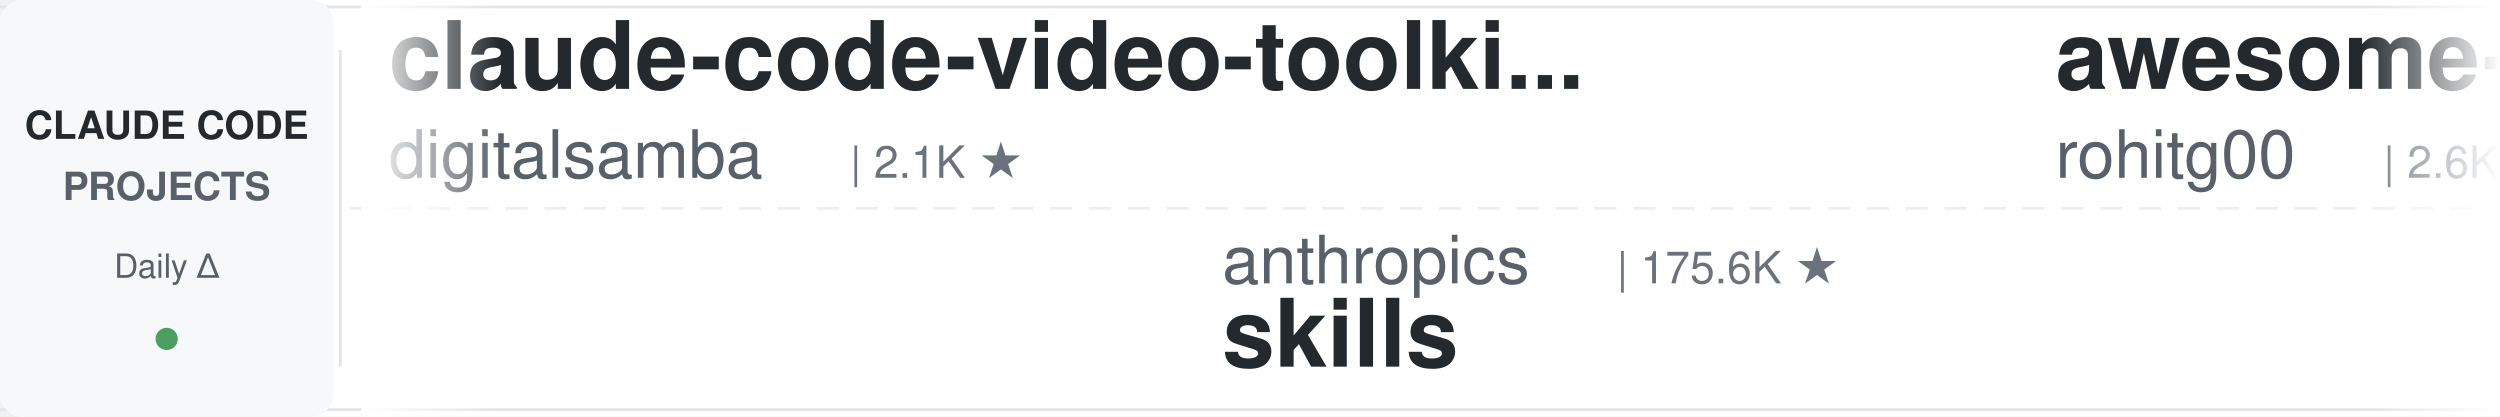
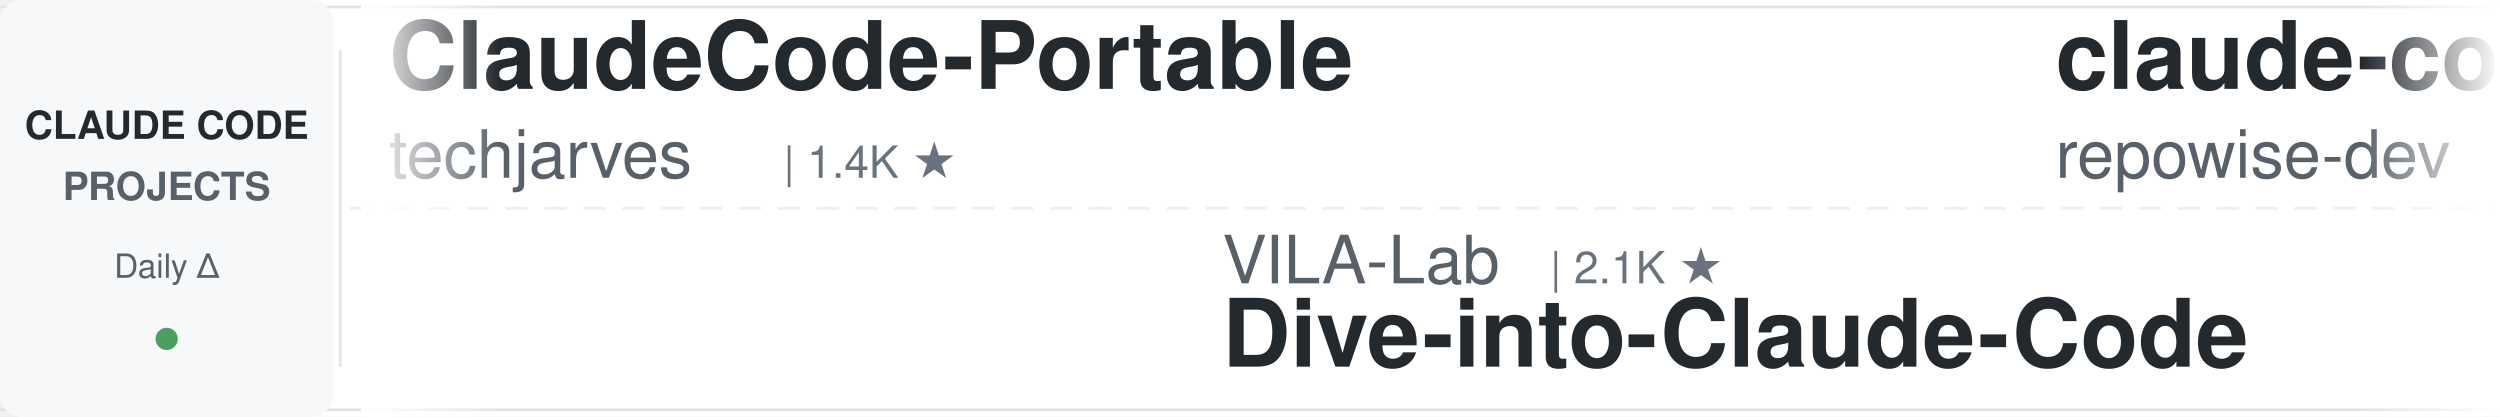
<svg xmlns="http://www.w3.org/2000/svg" width="900" height="150">
  <defs>
    <linearGradient id="leftFade" x1="0%" y1="0%" x2="100%" y2="0%">
      <stop offset="0%" style="stop-color:#ffffff;stop-opacity:1" />
      <stop offset="100%" style="stop-color:#ffffff;stop-opacity:0" />
    </linearGradient>
    <linearGradient id="rightFade" x1="0%" y1="0%" x2="100%" y2="0%">
      <stop offset="0%" style="stop-color:#ffffff;stop-opacity:0" />
      <stop offset="100%" style="stop-color:#ffffff;stop-opacity:1" />
    </linearGradient>
  </defs>
  <rect width="900" height="150" fill="#ffffff" rx="8" />
  <rect x="0" y="2" width="900" height="1" fill="#e1e4e8" />
  <rect x="0" y="147" width="900" height="1" fill="#e1e4e8" />
  <line x1="0" y1="75" x2="900" y2="75" stroke="#e1e4e8" stroke-width="1" stroke-dasharray="8 6" opacity="0.6" />
  <rect x="0" y="0" width="120" height="150" fill="#f6f8fa" rx="8" />
  <text x="60" y="50" font-family="-apple-system, BlinkMacSystemFont, 'Segoe UI', Helvetica, Arial, sans-serif" font-size="14" font-weight="600" fill="#24292e" text-anchor="middle">CLAUDE CODE</text>
  <text x="60" y="72" font-family="-apple-system, BlinkMacSystemFont, 'Segoe UI', Helvetica, Arial, sans-serif" font-size="14" font-weight="600" fill="#586069" text-anchor="middle">PROJECTS</text>
  <text x="60" y="100" font-family="-apple-system, BlinkMacSystemFont, 'Segoe UI', Helvetica, Arial, sans-serif" font-size="12" font-weight="500" fill="#586069" text-anchor="middle">Daily Δ</text>
  <circle cx="60" cy="122" r="4" fill="#22863a" opacity="0.8" />
  <rect x="122" y="18" width="1" height="114" fill="#e1e4e8" />
  <clipPath id="tickerClip">
    <rect x="130" y="0" width="770" height="150" />
  </clipPath>
  <g clip-path="url(#tickerClip)">
    <g id="tickerItems">
      <animateTransform attributeName="transform" attributeType="XML" type="translate" from="0 0" to="-3000 0" dur="54s" repeatCount="indefinite" />
      <g transform="translate(0, 0)">
-         <text x="140" y="32" font-family="-apple-system, BlinkMacSystemFont, 'Segoe UI', Helvetica, Arial, sans-serif" font-size="34" font-weight="600" fill="#24292e">claude-code-video-toolki...</text>
-         <text x="140" y="64" font-family="-apple-system, BlinkMacSystemFont, 'Segoe UI', Helvetica, Arial, sans-serif" font-size="24" font-weight="400" fill="#586069">digitalsamba</text>
-         <text x="306" y="64" font-family="-apple-system, BlinkMacSystemFont, 'Segoe UI', Helvetica, Arial, sans-serif" font-size="16" font-weight="500" fill="#6a737d">| 2.1K ★</text>
+         <text x="140" y="32" font-family="-apple-system, BlinkMacSystemFont, 'Segoe UI', Helvetica, Arial, sans-serif" font-size="34" font-weight="600" fill="#24292e">ClaudeCode-Portable</text>
+         <text x="140" y="64" font-family="-apple-system, BlinkMacSystemFont, 'Segoe UI', Helvetica, Arial, sans-serif" font-size="24" font-weight="400" fill="#586069">techjarves</text>
+         <text x="282" y="64" font-family="-apple-system, BlinkMacSystemFont, 'Segoe UI', Helvetica, Arial, sans-serif" font-size="16" font-weight="500" fill="#6a737d">| 1.4K ★</text>
      </g>
      <g transform="translate(300, 0)">
-         <text x="140" y="102" font-family="-apple-system, BlinkMacSystemFont, 'Segoe UI', Helvetica, Arial, sans-serif" font-size="24" font-weight="400" fill="#586069">anthropics</text>
-         <text x="282" y="102" font-family="-apple-system, BlinkMacSystemFont, 'Segoe UI', Helvetica, Arial, sans-serif" font-size="16" font-weight="500" fill="#6a737d">| 175.6K ★</text>
-         <text x="140" y="132" font-family="-apple-system, BlinkMacSystemFont, 'Segoe UI', Helvetica, Arial, sans-serif" font-size="34" font-weight="600" fill="#24292e">skills</text>
+         <text x="140" y="102" font-family="-apple-system, BlinkMacSystemFont, 'Segoe UI', Helvetica, Arial, sans-serif" font-size="24" font-weight="400" fill="#586069">VILA-Lab</text>
+         <text x="258" y="102" font-family="-apple-system, BlinkMacSystemFont, 'Segoe UI', Helvetica, Arial, sans-serif" font-size="16" font-weight="500" fill="#6a737d">| 2.1K ★</text>
+         <text x="140" y="132" font-family="-apple-system, BlinkMacSystemFont, 'Segoe UI', Helvetica, Arial, sans-serif" font-size="34" font-weight="600" fill="#24292e">Dive-into-Claude-Code</text>
      </g>
      <g transform="translate(600, 0)">
-         <text x="140" y="32" font-family="-apple-system, BlinkMacSystemFont, 'Segoe UI', Helvetica, Arial, sans-serif" font-size="34" font-weight="600" fill="#24292e">awesome-claude-code-tool...</text>
-         <text x="140" y="64" font-family="-apple-system, BlinkMacSystemFont, 'Segoe UI', Helvetica, Arial, sans-serif" font-size="24" font-weight="400" fill="#586069">rohitg00</text>
-         <text x="258" y="64" font-family="-apple-system, BlinkMacSystemFont, 'Segoe UI', Helvetica, Arial, sans-serif" font-size="16" font-weight="500" fill="#6a737d">| 2.6K ★</text>
+         <text x="140" y="32" font-family="-apple-system, BlinkMacSystemFont, 'Segoe UI', Helvetica, Arial, sans-serif" font-size="34" font-weight="600" fill="#24292e">claude-code-prompts</text>
+         <text x="140" y="64" font-family="-apple-system, BlinkMacSystemFont, 'Segoe UI', Helvetica, Arial, sans-serif" font-size="24" font-weight="400" fill="#586069">repowise-dev</text>
+         <text x="306" y="64" font-family="-apple-system, BlinkMacSystemFont, 'Segoe UI', Helvetica, Arial, sans-serif" font-size="16" font-weight="500" fill="#6a737d">| 1.2K ★</text>
      </g>
      <g transform="translate(900, 0)">
-         <text x="140" y="102" font-family="-apple-system, BlinkMacSystemFont, 'Segoe UI', Helvetica, Arial, sans-serif" font-size="24" font-weight="400" fill="#586069">Alishahryar1</text>
-         <text x="306" y="102" font-family="-apple-system, BlinkMacSystemFont, 'Segoe UI', Helvetica, Arial, sans-serif" font-size="16" font-weight="500" fill="#6a737d">| 54.4K ★</text>
-         <text x="140" y="132" font-family="-apple-system, BlinkMacSystemFont, 'Segoe UI', Helvetica, Arial, sans-serif" font-size="34" font-weight="600" fill="#24292e">free-claude-code</text>
+         <text x="140" y="102" font-family="-apple-system, BlinkMacSystemFont, 'Segoe UI', Helvetica, Arial, sans-serif" font-size="24" font-weight="400" fill="#586069">ykdojo</text>
+         <text x="234" y="102" font-family="-apple-system, BlinkMacSystemFont, 'Segoe UI', Helvetica, Arial, sans-serif" font-size="16" font-weight="500" fill="#6a737d">| 10.1K ★</text>
+         <text x="140" y="132" font-family="-apple-system, BlinkMacSystemFont, 'Segoe UI', Helvetica, Arial, sans-serif" font-size="34" font-weight="600" fill="#24292e">claude-code-tips</text>
      </g>
      <g transform="translate(1200, 0)">
-         <text x="140" y="32" font-family="-apple-system, BlinkMacSystemFont, 'Segoe UI', Helvetica, Arial, sans-serif" font-size="34" font-weight="600" fill="#24292e">claude-code-proxy</text>
-         <text x="140" y="64" font-family="-apple-system, BlinkMacSystemFont, 'Segoe UI', Helvetica, Arial, sans-serif" font-size="24" font-weight="400" fill="#586069">1rgs</text>
-         <text x="210" y="64" font-family="-apple-system, BlinkMacSystemFont, 'Segoe UI', Helvetica, Arial, sans-serif" font-size="16" font-weight="500" fill="#6a737d">| 3.7K ★</text>
+         <text x="140" y="32" font-family="-apple-system, BlinkMacSystemFont, 'Segoe UI', Helvetica, Arial, sans-serif" font-size="34" font-weight="600" fill="#24292e">claude_codex_bridge</text>
+         <text x="140" y="64" font-family="-apple-system, BlinkMacSystemFont, 'Segoe UI', Helvetica, Arial, sans-serif" font-size="24" font-weight="400" fill="#586069">SeemSeam</text>
+         <text x="258" y="64" font-family="-apple-system, BlinkMacSystemFont, 'Segoe UI', Helvetica, Arial, sans-serif" font-size="16" font-weight="500" fill="#6a737d">| 3.5K ★</text>
      </g>
      <g transform="translate(1500, 0)">
-         <text x="140" y="102" font-family="-apple-system, BlinkMacSystemFont, 'Segoe UI', Helvetica, Arial, sans-serif" font-size="24" font-weight="400" fill="#586069">repowise-dev</text>
-         <text x="306" y="102" font-family="-apple-system, BlinkMacSystemFont, 'Segoe UI', Helvetica, Arial, sans-serif" font-size="16" font-weight="500" fill="#6a737d">| 1.2K ★</text>
-         <text x="140" y="132" font-family="-apple-system, BlinkMacSystemFont, 'Segoe UI', Helvetica, Arial, sans-serif" font-size="34" font-weight="600" fill="#24292e">claude-code-prompts</text>
+         <text x="140" y="102" font-family="-apple-system, BlinkMacSystemFont, 'Segoe UI', Helvetica, Arial, sans-serif" font-size="24" font-weight="400" fill="#586069">diet103</text>
+         <text x="246" y="102" font-family="-apple-system, BlinkMacSystemFont, 'Segoe UI', Helvetica, Arial, sans-serif" font-size="16" font-weight="500" fill="#6a737d">| 10.0K ★</text>
+         <text x="140" y="132" font-family="-apple-system, BlinkMacSystemFont, 'Segoe UI', Helvetica, Arial, sans-serif" font-size="34" font-weight="600" fill="#24292e">claude-code-infrastructu...</text>
      </g>
      <g transform="translate(1800, 0)">
-         <text x="140" y="32" font-family="-apple-system, BlinkMacSystemFont, 'Segoe UI', Helvetica, Arial, sans-serif" font-size="34" font-weight="600" fill="#24292e">Claude-Code-Usage-Monito...</text>
-         <text x="140" y="64" font-family="-apple-system, BlinkMacSystemFont, 'Segoe UI', Helvetica, Arial, sans-serif" font-size="24" font-weight="400" fill="#586069">Maciek-roboblog</text>
-         <text x="342" y="64" font-family="-apple-system, BlinkMacSystemFont, 'Segoe UI', Helvetica, Arial, sans-serif" font-size="16" font-weight="500" fill="#6a737d">| 8.7K ★</text>
+         <text x="140" y="32" font-family="-apple-system, BlinkMacSystemFont, 'Segoe UI', Helvetica, Arial, sans-serif" font-size="34" font-weight="600" fill="#24292e">claude-code-spec-workflo...</text>
+         <text x="140" y="64" font-family="-apple-system, BlinkMacSystemFont, 'Segoe UI', Helvetica, Arial, sans-serif" font-size="24" font-weight="400" fill="#586069">Pimzino</text>
+         <text x="246" y="64" font-family="-apple-system, BlinkMacSystemFont, 'Segoe UI', Helvetica, Arial, sans-serif" font-size="16" font-weight="500" fill="#6a737d">| 3.9K ★</text>
      </g>
      <g transform="translate(2100, 0)">
-         <text x="140" y="102" font-family="-apple-system, BlinkMacSystemFont, 'Segoe UI', Helvetica, Arial, sans-serif" font-size="24" font-weight="400" fill="#586069">anthropics</text>
-         <text x="282" y="102" font-family="-apple-system, BlinkMacSystemFont, 'Segoe UI', Helvetica, Arial, sans-serif" font-size="16" font-weight="500" fill="#6a737d">| 8.8K ★</text>
-         <text x="140" y="132" font-family="-apple-system, BlinkMacSystemFont, 'Segoe UI', Helvetica, Arial, sans-serif" font-size="34" font-weight="600" fill="#24292e">claude-code-action</text>
+         <text x="140" y="102" font-family="-apple-system, BlinkMacSystemFont, 'Segoe UI', Helvetica, Arial, sans-serif" font-size="24" font-weight="400" fill="#586069">Piebald-AI</text>
+         <text x="282" y="102" font-family="-apple-system, BlinkMacSystemFont, 'Segoe UI', Helvetica, Arial, sans-serif" font-size="16" font-weight="500" fill="#6a737d">| 12.6K ★</text>
+         <text x="140" y="132" font-family="-apple-system, BlinkMacSystemFont, 'Segoe UI', Helvetica, Arial, sans-serif" font-size="34" font-weight="600" fill="#24292e">claude-code-system-promp...</text>
      </g>
      <g transform="translate(2400, 0)">
-         <text x="140" y="32" font-family="-apple-system, BlinkMacSystemFont, 'Segoe UI', Helvetica, Arial, sans-serif" font-size="34" font-weight="600" fill="#24292e">claude-code-my-workflow</text>
-         <text x="140" y="64" font-family="-apple-system, BlinkMacSystemFont, 'Segoe UI', Helvetica, Arial, sans-serif" font-size="24" font-weight="400" fill="#586069">pedrohcgs</text>
-         <text x="270" y="64" font-family="-apple-system, BlinkMacSystemFont, 'Segoe UI', Helvetica, Arial, sans-serif" font-size="16" font-weight="500" fill="#6a737d">| 1.6K ★</text>
+         <text x="140" y="32" font-family="-apple-system, BlinkMacSystemFont, 'Segoe UI', Helvetica, Arial, sans-serif" font-size="34" font-weight="600" fill="#24292e">claude-code-tudou</text>
+         <text x="140" y="64" font-family="-apple-system, BlinkMacSystemFont, 'Segoe UI', Helvetica, Arial, sans-serif" font-size="24" font-weight="400" fill="#586069">AICoderTudou</text>
+         <text x="306" y="64" font-family="-apple-system, BlinkMacSystemFont, 'Segoe UI', Helvetica, Arial, sans-serif" font-size="16" font-weight="500" fill="#6a737d">| 495 ★</text>
      </g>
      <g transform="translate(2700, 0)">
-         <text x="140" y="102" font-family="-apple-system, BlinkMacSystemFont, 'Segoe UI', Helvetica, Arial, sans-serif" font-size="24" font-weight="400" fill="#586069">multica-ai</text>
-         <text x="282" y="102" font-family="-apple-system, BlinkMacSystemFont, 'Segoe UI', Helvetica, Arial, sans-serif" font-size="16" font-weight="500" fill="#6a737d">| 212.1K ★</text>
-         <text x="140" y="132" font-family="-apple-system, BlinkMacSystemFont, 'Segoe UI', Helvetica, Arial, sans-serif" font-size="34" font-weight="600" fill="#24292e">andrej-karpathy-skills</text>
+         <text x="140" y="102" font-family="-apple-system, BlinkMacSystemFont, 'Segoe UI', Helvetica, Arial, sans-serif" font-size="24" font-weight="400" fill="#586069">shareAI-lab</text>
+         <text x="294" y="102" font-family="-apple-system, BlinkMacSystemFont, 'Segoe UI', Helvetica, Arial, sans-serif" font-size="16" font-weight="500" fill="#6a737d">| 76.5K ★</text>
+         <text x="140" y="132" font-family="-apple-system, BlinkMacSystemFont, 'Segoe UI', Helvetica, Arial, sans-serif" font-size="34" font-weight="600" fill="#24292e">learn-claude-code</text>
      </g>
      <g transform="translate(3000, 0)">
-         <text x="140" y="32" font-family="-apple-system, BlinkMacSystemFont, 'Segoe UI', Helvetica, Arial, sans-serif" font-size="34" font-weight="600" fill="#24292e">claude-code-video-toolki...</text>
-         <text x="140" y="64" font-family="-apple-system, BlinkMacSystemFont, 'Segoe UI', Helvetica, Arial, sans-serif" font-size="24" font-weight="400" fill="#586069">digitalsamba</text>
-         <text x="306" y="64" font-family="-apple-system, BlinkMacSystemFont, 'Segoe UI', Helvetica, Arial, sans-serif" font-size="16" font-weight="500" fill="#6a737d">| 2.1K ★</text>
+         <text x="140" y="32" font-family="-apple-system, BlinkMacSystemFont, 'Segoe UI', Helvetica, Arial, sans-serif" font-size="34" font-weight="600" fill="#24292e">ClaudeCode-Portable</text>
+         <text x="140" y="64" font-family="-apple-system, BlinkMacSystemFont, 'Segoe UI', Helvetica, Arial, sans-serif" font-size="24" font-weight="400" fill="#586069">techjarves</text>
+         <text x="282" y="64" font-family="-apple-system, BlinkMacSystemFont, 'Segoe UI', Helvetica, Arial, sans-serif" font-size="16" font-weight="500" fill="#6a737d">| 1.4K ★</text>
      </g>
      <g transform="translate(3300, 0)">
-         <text x="140" y="102" font-family="-apple-system, BlinkMacSystemFont, 'Segoe UI', Helvetica, Arial, sans-serif" font-size="24" font-weight="400" fill="#586069">anthropics</text>
-         <text x="282" y="102" font-family="-apple-system, BlinkMacSystemFont, 'Segoe UI', Helvetica, Arial, sans-serif" font-size="16" font-weight="500" fill="#6a737d">| 175.6K ★</text>
-         <text x="140" y="132" font-family="-apple-system, BlinkMacSystemFont, 'Segoe UI', Helvetica, Arial, sans-serif" font-size="34" font-weight="600" fill="#24292e">skills</text>
+         <text x="140" y="102" font-family="-apple-system, BlinkMacSystemFont, 'Segoe UI', Helvetica, Arial, sans-serif" font-size="24" font-weight="400" fill="#586069">VILA-Lab</text>
+         <text x="258" y="102" font-family="-apple-system, BlinkMacSystemFont, 'Segoe UI', Helvetica, Arial, sans-serif" font-size="16" font-weight="500" fill="#6a737d">| 2.1K ★</text>
+         <text x="140" y="132" font-family="-apple-system, BlinkMacSystemFont, 'Segoe UI', Helvetica, Arial, sans-serif" font-size="34" font-weight="600" fill="#24292e">Dive-into-Claude-Code</text>
      </g>
      <g transform="translate(3600, 0)">
-         <text x="140" y="32" font-family="-apple-system, BlinkMacSystemFont, 'Segoe UI', Helvetica, Arial, sans-serif" font-size="34" font-weight="600" fill="#24292e">awesome-claude-code-tool...</text>
-         <text x="140" y="64" font-family="-apple-system, BlinkMacSystemFont, 'Segoe UI', Helvetica, Arial, sans-serif" font-size="24" font-weight="400" fill="#586069">rohitg00</text>
-         <text x="258" y="64" font-family="-apple-system, BlinkMacSystemFont, 'Segoe UI', Helvetica, Arial, sans-serif" font-size="16" font-weight="500" fill="#6a737d">| 2.6K ★</text>
+         <text x="140" y="32" font-family="-apple-system, BlinkMacSystemFont, 'Segoe UI', Helvetica, Arial, sans-serif" font-size="34" font-weight="600" fill="#24292e">claude-code-prompts</text>
+         <text x="140" y="64" font-family="-apple-system, BlinkMacSystemFont, 'Segoe UI', Helvetica, Arial, sans-serif" font-size="24" font-weight="400" fill="#586069">repowise-dev</text>
+         <text x="306" y="64" font-family="-apple-system, BlinkMacSystemFont, 'Segoe UI', Helvetica, Arial, sans-serif" font-size="16" font-weight="500" fill="#6a737d">| 1.2K ★</text>
      </g>
      <g transform="translate(3900, 0)">
-         <text x="140" y="102" font-family="-apple-system, BlinkMacSystemFont, 'Segoe UI', Helvetica, Arial, sans-serif" font-size="24" font-weight="400" fill="#586069">Alishahryar1</text>
-         <text x="306" y="102" font-family="-apple-system, BlinkMacSystemFont, 'Segoe UI', Helvetica, Arial, sans-serif" font-size="16" font-weight="500" fill="#6a737d">| 54.4K ★</text>
-         <text x="140" y="132" font-family="-apple-system, BlinkMacSystemFont, 'Segoe UI', Helvetica, Arial, sans-serif" font-size="34" font-weight="600" fill="#24292e">free-claude-code</text>
+         <text x="140" y="102" font-family="-apple-system, BlinkMacSystemFont, 'Segoe UI', Helvetica, Arial, sans-serif" font-size="24" font-weight="400" fill="#586069">ykdojo</text>
+         <text x="234" y="102" font-family="-apple-system, BlinkMacSystemFont, 'Segoe UI', Helvetica, Arial, sans-serif" font-size="16" font-weight="500" fill="#6a737d">| 10.1K ★</text>
+         <text x="140" y="132" font-family="-apple-system, BlinkMacSystemFont, 'Segoe UI', Helvetica, Arial, sans-serif" font-size="34" font-weight="600" fill="#24292e">claude-code-tips</text>
      </g>
    </g>
  </g>
  <rect x="130" y="0" width="50" height="150" fill="url(#leftFade)" />
  <rect x="850" y="0" width="50" height="150" fill="url(#rightFade)" />
</svg>
